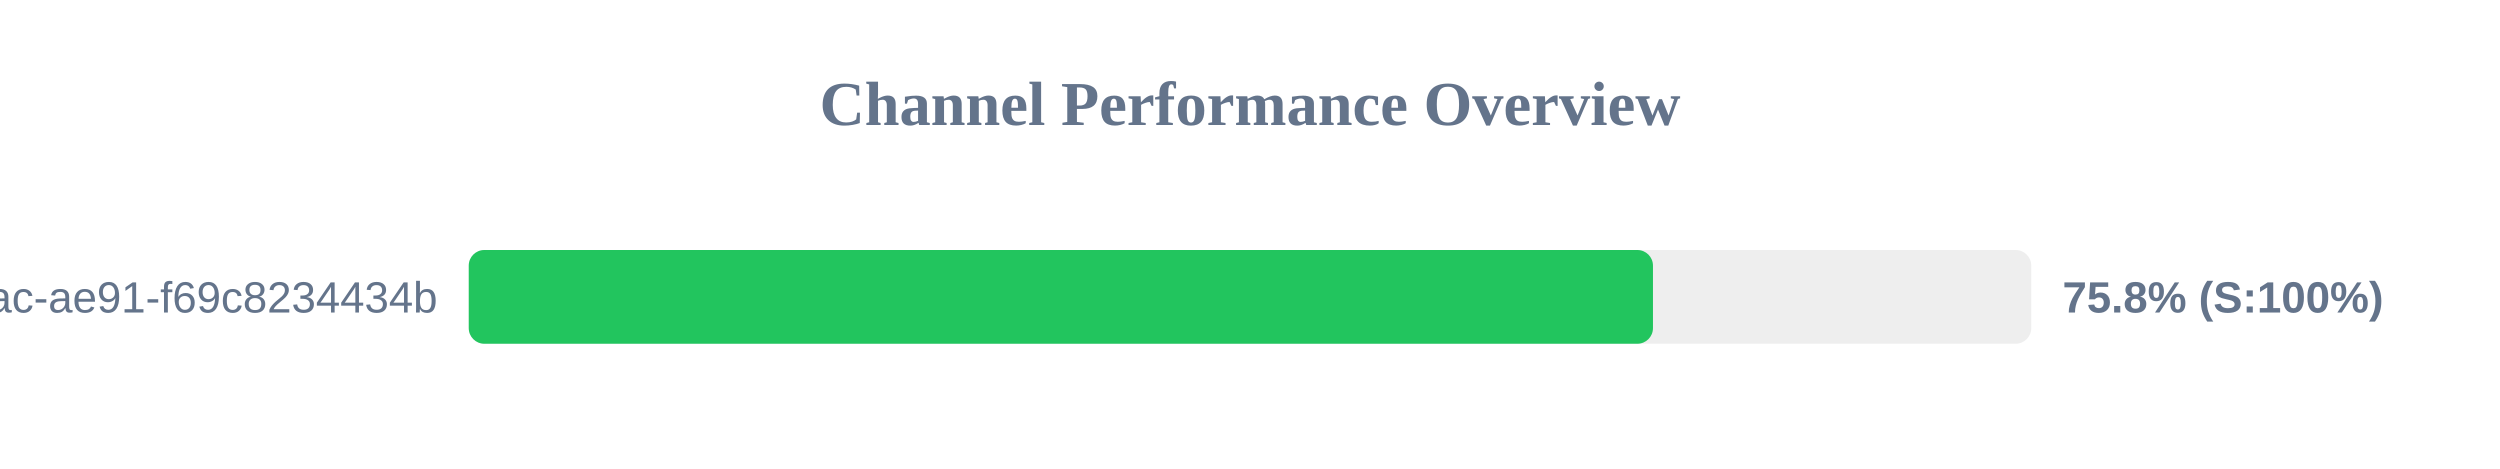
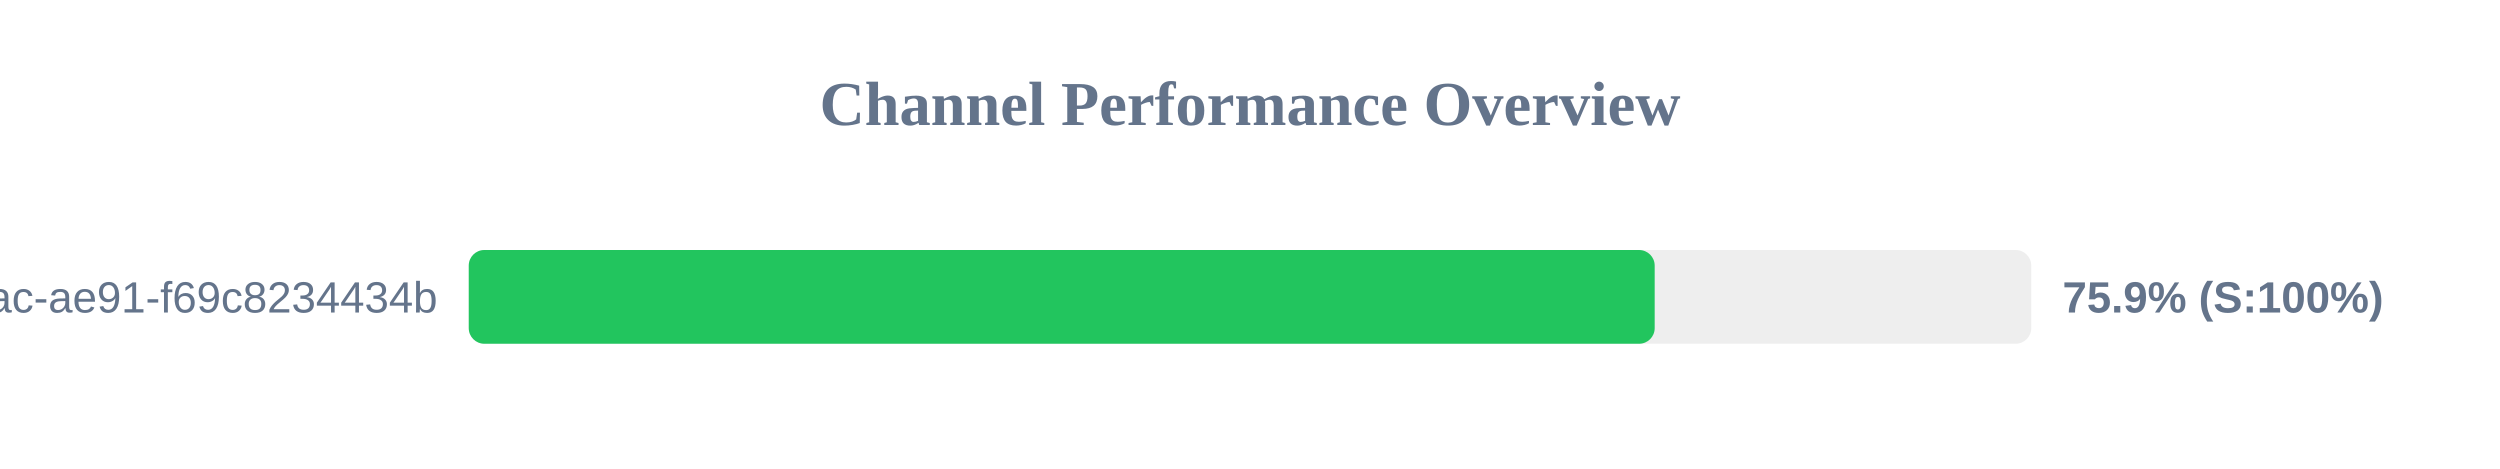
<svg xmlns="http://www.w3.org/2000/svg" width="800" height="150" version="1.1">
  <style>
        .row { font: 14px Arial; fill: #64748b; }
        .score { font: bold 14px Arial; fill: #64748b; }
    </style>
  <text x="400" y="40" text-anchor="middle" font-size="20px" font-weight="bold" fill="#64748b">Channel Performance Overview</text>
  <rect x="150" y="80" width="500" height="30" fill="#eee" rx="5" />
-   <rect x="150" y="80" width="378.95" height="30" fill="#22c55e" rx="5" />
+   <rect x="150" y="80" width="379.5" height="30" fill="#22c55e" rx="5" />
  <text x="140" y="100" text-anchor="end" class="row">?uuid=942b9cb8-92fa-46ac-ae91-f69c8234434b</text>
-   <text x="660" y="100" text-anchor="start" class="score">75.8% (S:100%)</text>
+   <text x="660" y="100" text-anchor="start" class="score">75.9% (S:100%)</text>
</svg>
